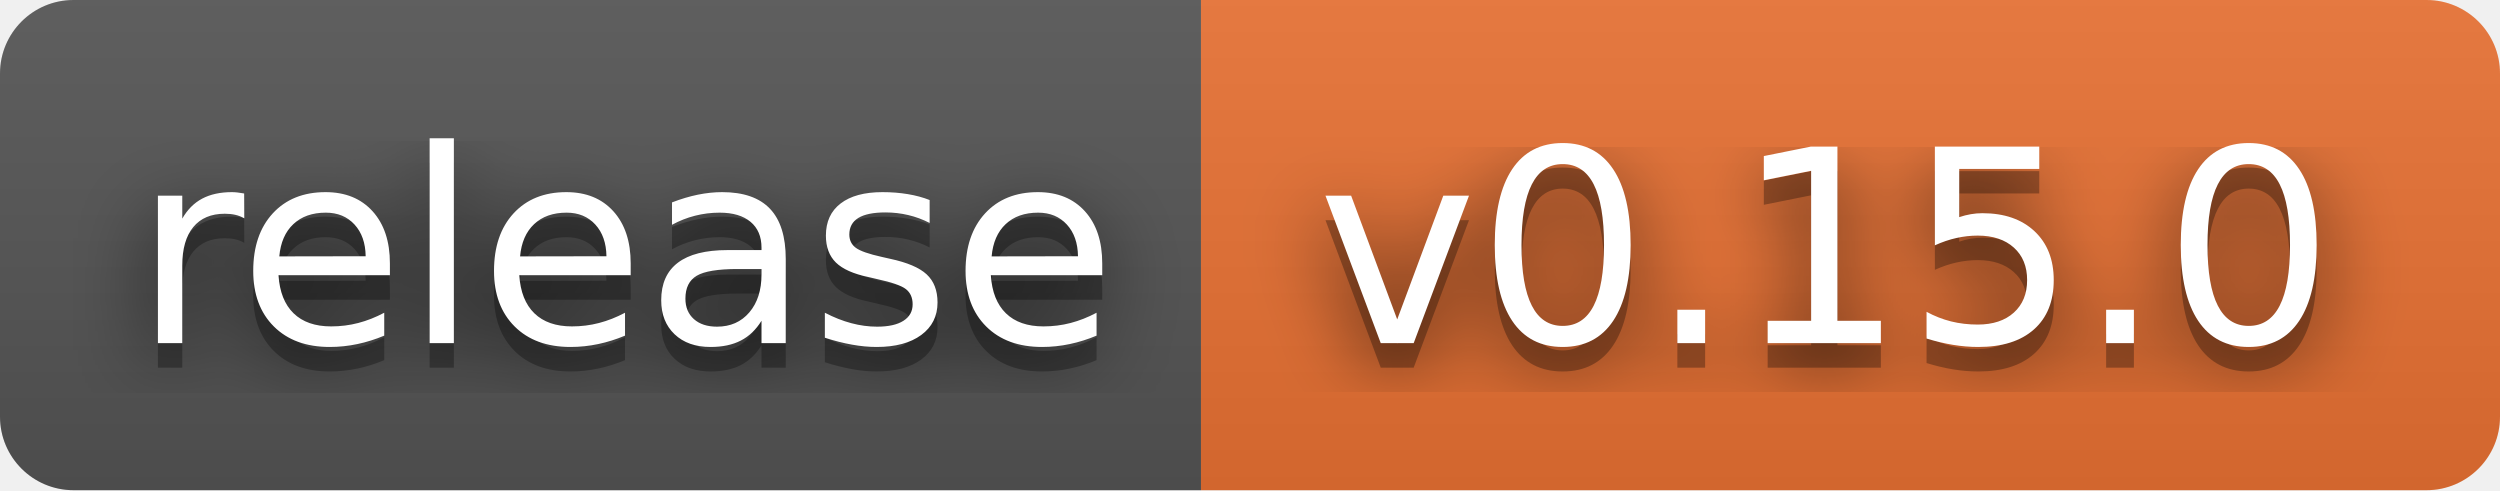
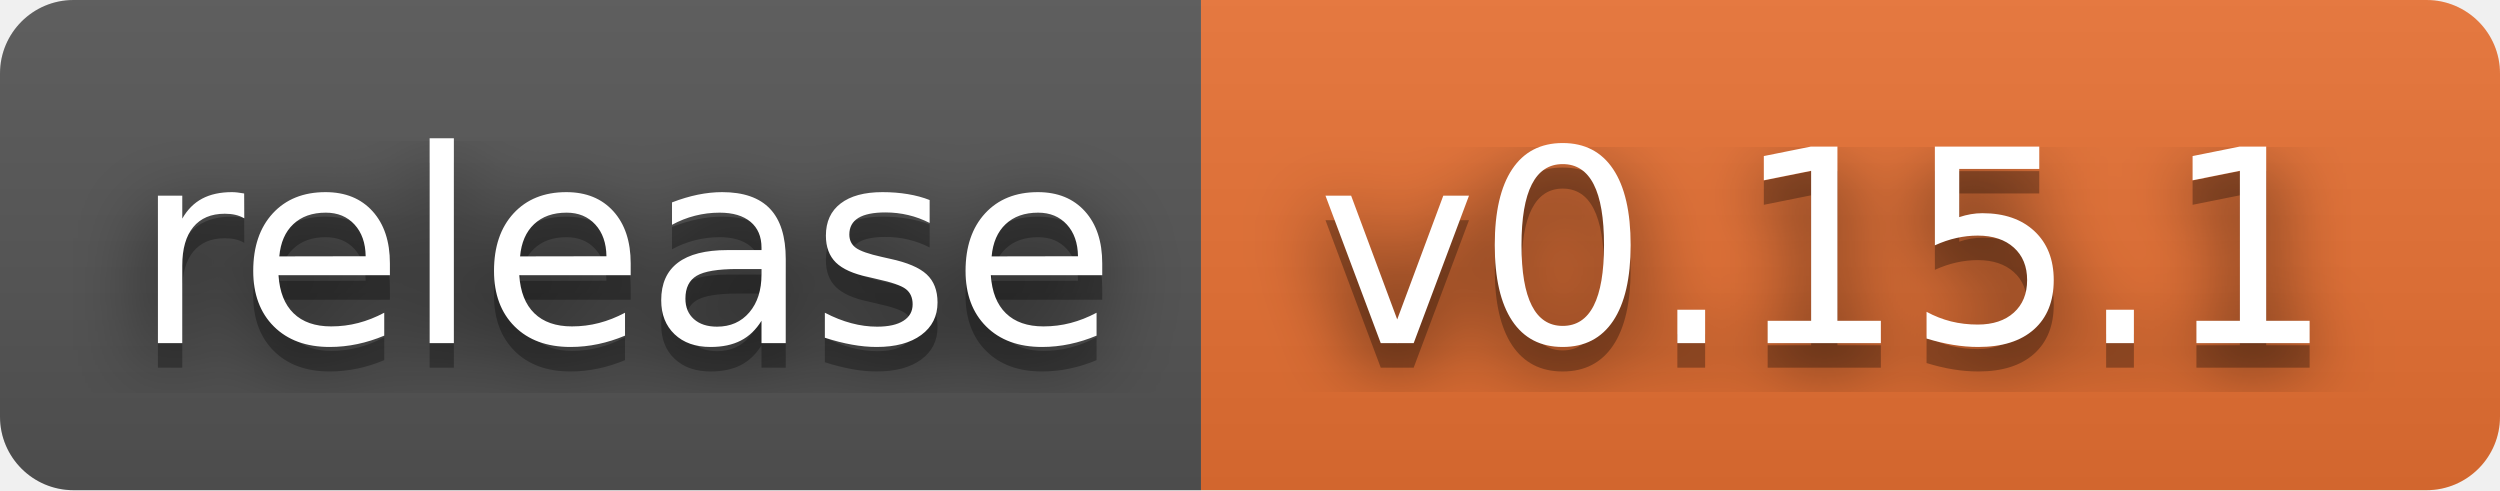
- <svg xmlns="http://www.w3.org/2000/svg" width="102" height="20" role="img" aria-label="release: v0.15.0">
+ <svg xmlns="http://www.w3.org/2000/svg" width="102" height="20" role="img" aria-label="release: v0.15.1">
  <filter id="blur">
    <feGaussianBlur stdDeviation="16" />
  </filter>
  <linearGradient id="s" x2="0" y2="100%">
    <stop offset="0" stop-color="#bbb" stop-opacity=".1" />
    <stop offset="1" stop-opacity=".1" />
  </linearGradient>
  <clipPath id="r">
    <rect width="102" height="20" rx="3" />
  </clipPath>
  <g clip-path="url(#r)">
    <rect width="49" height="20" fill="#555" />
    <rect x="49" width="53" height="20" fill="#ea7233" />
    <rect width="102" height="20" fill="url(#s)" />
  </g>
  <g fill="#fff" text-anchor="middle" font-family="Verdana,Geneva,DejaVu Sans,sans-serif" text-rendering="geometricPrecision" font-size="110">
    <g transform="scale(.1)">
      <g aria-hidden="true" fill="#010101">
        <text x="255" y="150" fill-opacity=".8" filter="url(#blur)" textLength="390">release</text>
        <text x="255" y="150" fill-opacity=".3" textLength="390">release</text>
      </g>
      <text x="255" y="140" textLength="390">release</text>
    </g>
    <g transform="scale(.1)">
      <g aria-hidden="true" fill="#010101">
-         <text x="745" y="150" fill-opacity=".8" filter="url(#blur)" textLength="430">v0.15.0</text>
-         <text x="745" y="150" fill-opacity=".3" textLength="430">v0.15.0</text>
+         <text x="745" y="150" fill-opacity=".8" filter="url(#blur)" textLength="430">v0.15.1</text>
+         <text x="745" y="150" fill-opacity=".3" textLength="430">v0.15.1</text>
      </g>
-       <text x="745" y="140" textLength="430">v0.15.0</text>
+       <text x="745" y="140" textLength="430">v0.15.1</text>
    </g>
  </g>
</svg>
